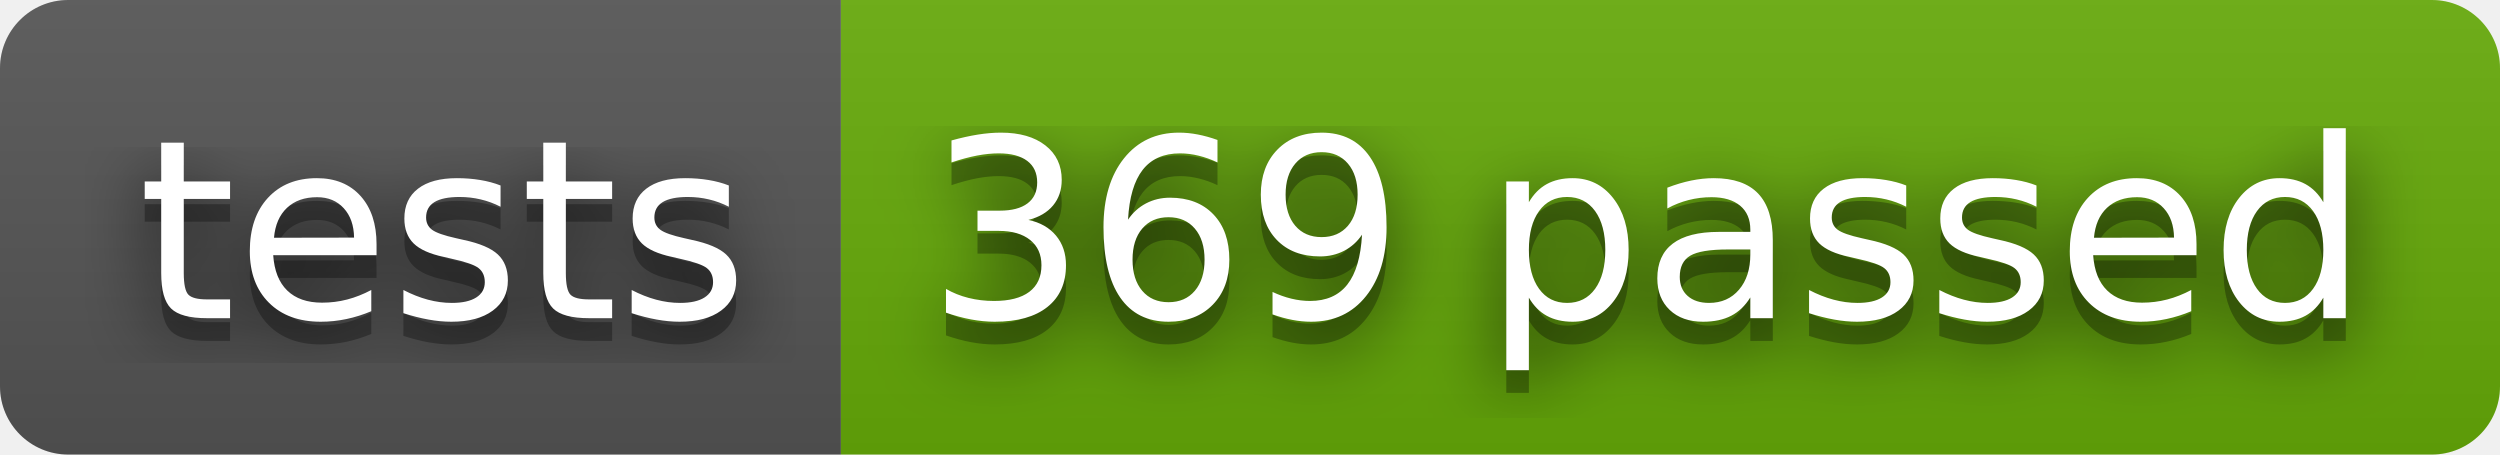
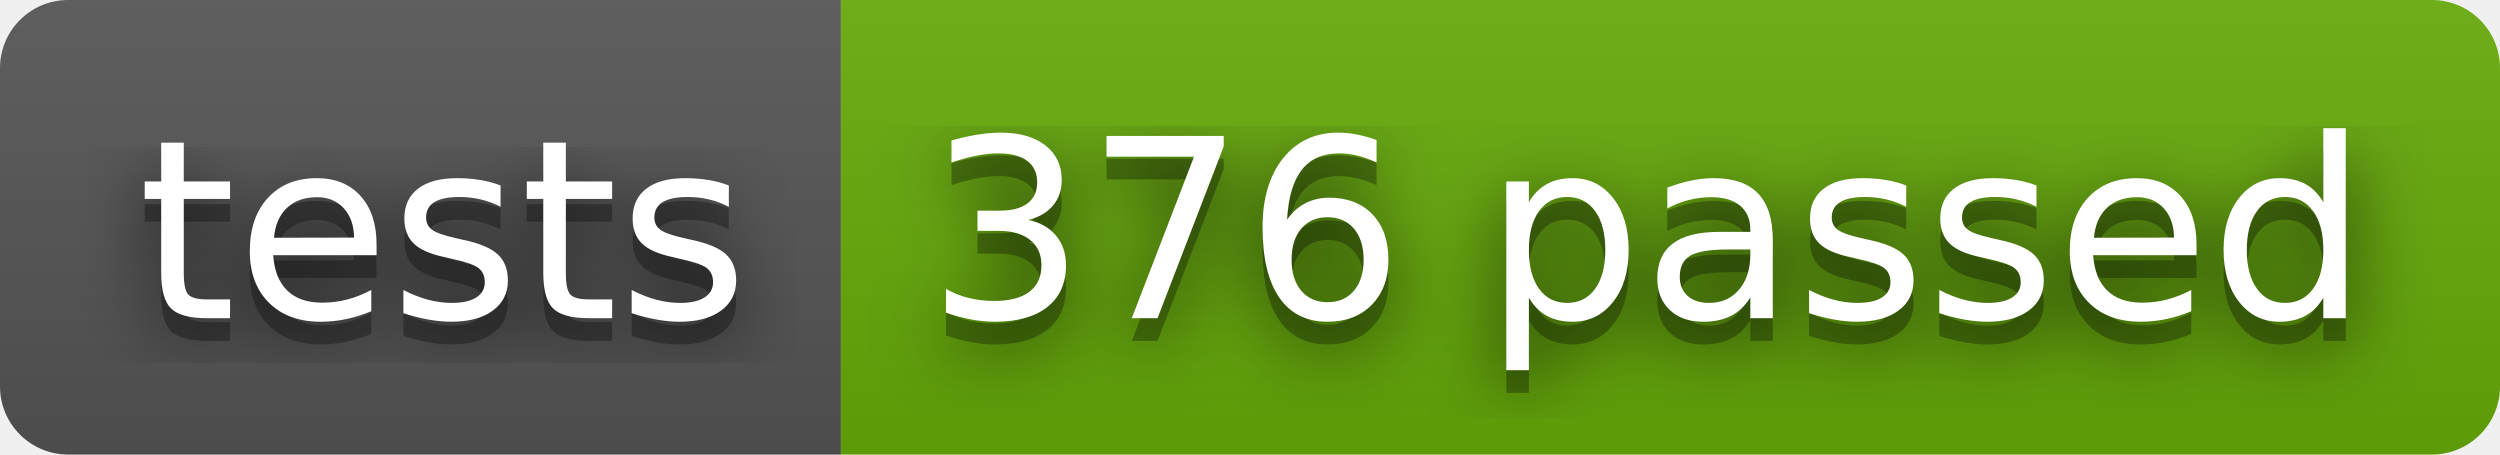
- <svg xmlns="http://www.w3.org/2000/svg" width="110" height="20" role="img" aria-label="tests: 369 passed">
+ <svg xmlns="http://www.w3.org/2000/svg" width="110" height="20" role="img" aria-label="tests: 376 passed">
  <filter id="blur">
    <feGaussianBlur stdDeviation="16" />
  </filter>
  <linearGradient id="s" x2="0" y2="100%">
    <stop offset="0" stop-color="#bbb" stop-opacity=".1" />
    <stop offset="1" stop-opacity=".1" />
  </linearGradient>
  <clipPath id="r">
    <rect width="110" height="20" rx="3" />
  </clipPath>
  <g clip-path="url(#r)">
    <rect width="37" height="20" fill="#555" />
    <rect x="37" width="73" height="20" fill="#67ac09" />
    <rect width="110" height="20" fill="url(#s)" />
  </g>
  <g fill="#fff" text-anchor="middle" font-family="Verdana,Geneva,DejaVu Sans,sans-serif" text-rendering="geometricPrecision" font-size="110">
    <g transform="scale(.1)">
      <g aria-hidden="true" fill="#010101">
        <text x="195" y="150" fill-opacity=".8" filter="url(#blur)" textLength="270">tests</text>
        <text x="195" y="150" fill-opacity=".3" textLength="270">tests</text>
      </g>
      <text x="195" y="140" textLength="270">tests</text>
    </g>
    <g transform="scale(.1)">
      <g aria-hidden="true" fill="#010101">
-         <text x="725" y="150" fill-opacity=".8" filter="url(#blur)" textLength="630">369 passed</text>
-         <text x="725" y="150" fill-opacity=".3" textLength="630">369 passed</text>
+         <text x="725" y="150" fill-opacity=".8" filter="url(#blur)" textLength="630">376 passed</text>
+         <text x="725" y="150" fill-opacity=".3" textLength="630">376 passed</text>
      </g>
-       <text x="725" y="140" textLength="630">369 passed</text>
+       <text x="725" y="140" textLength="630">376 passed</text>
    </g>
  </g>
</svg>
